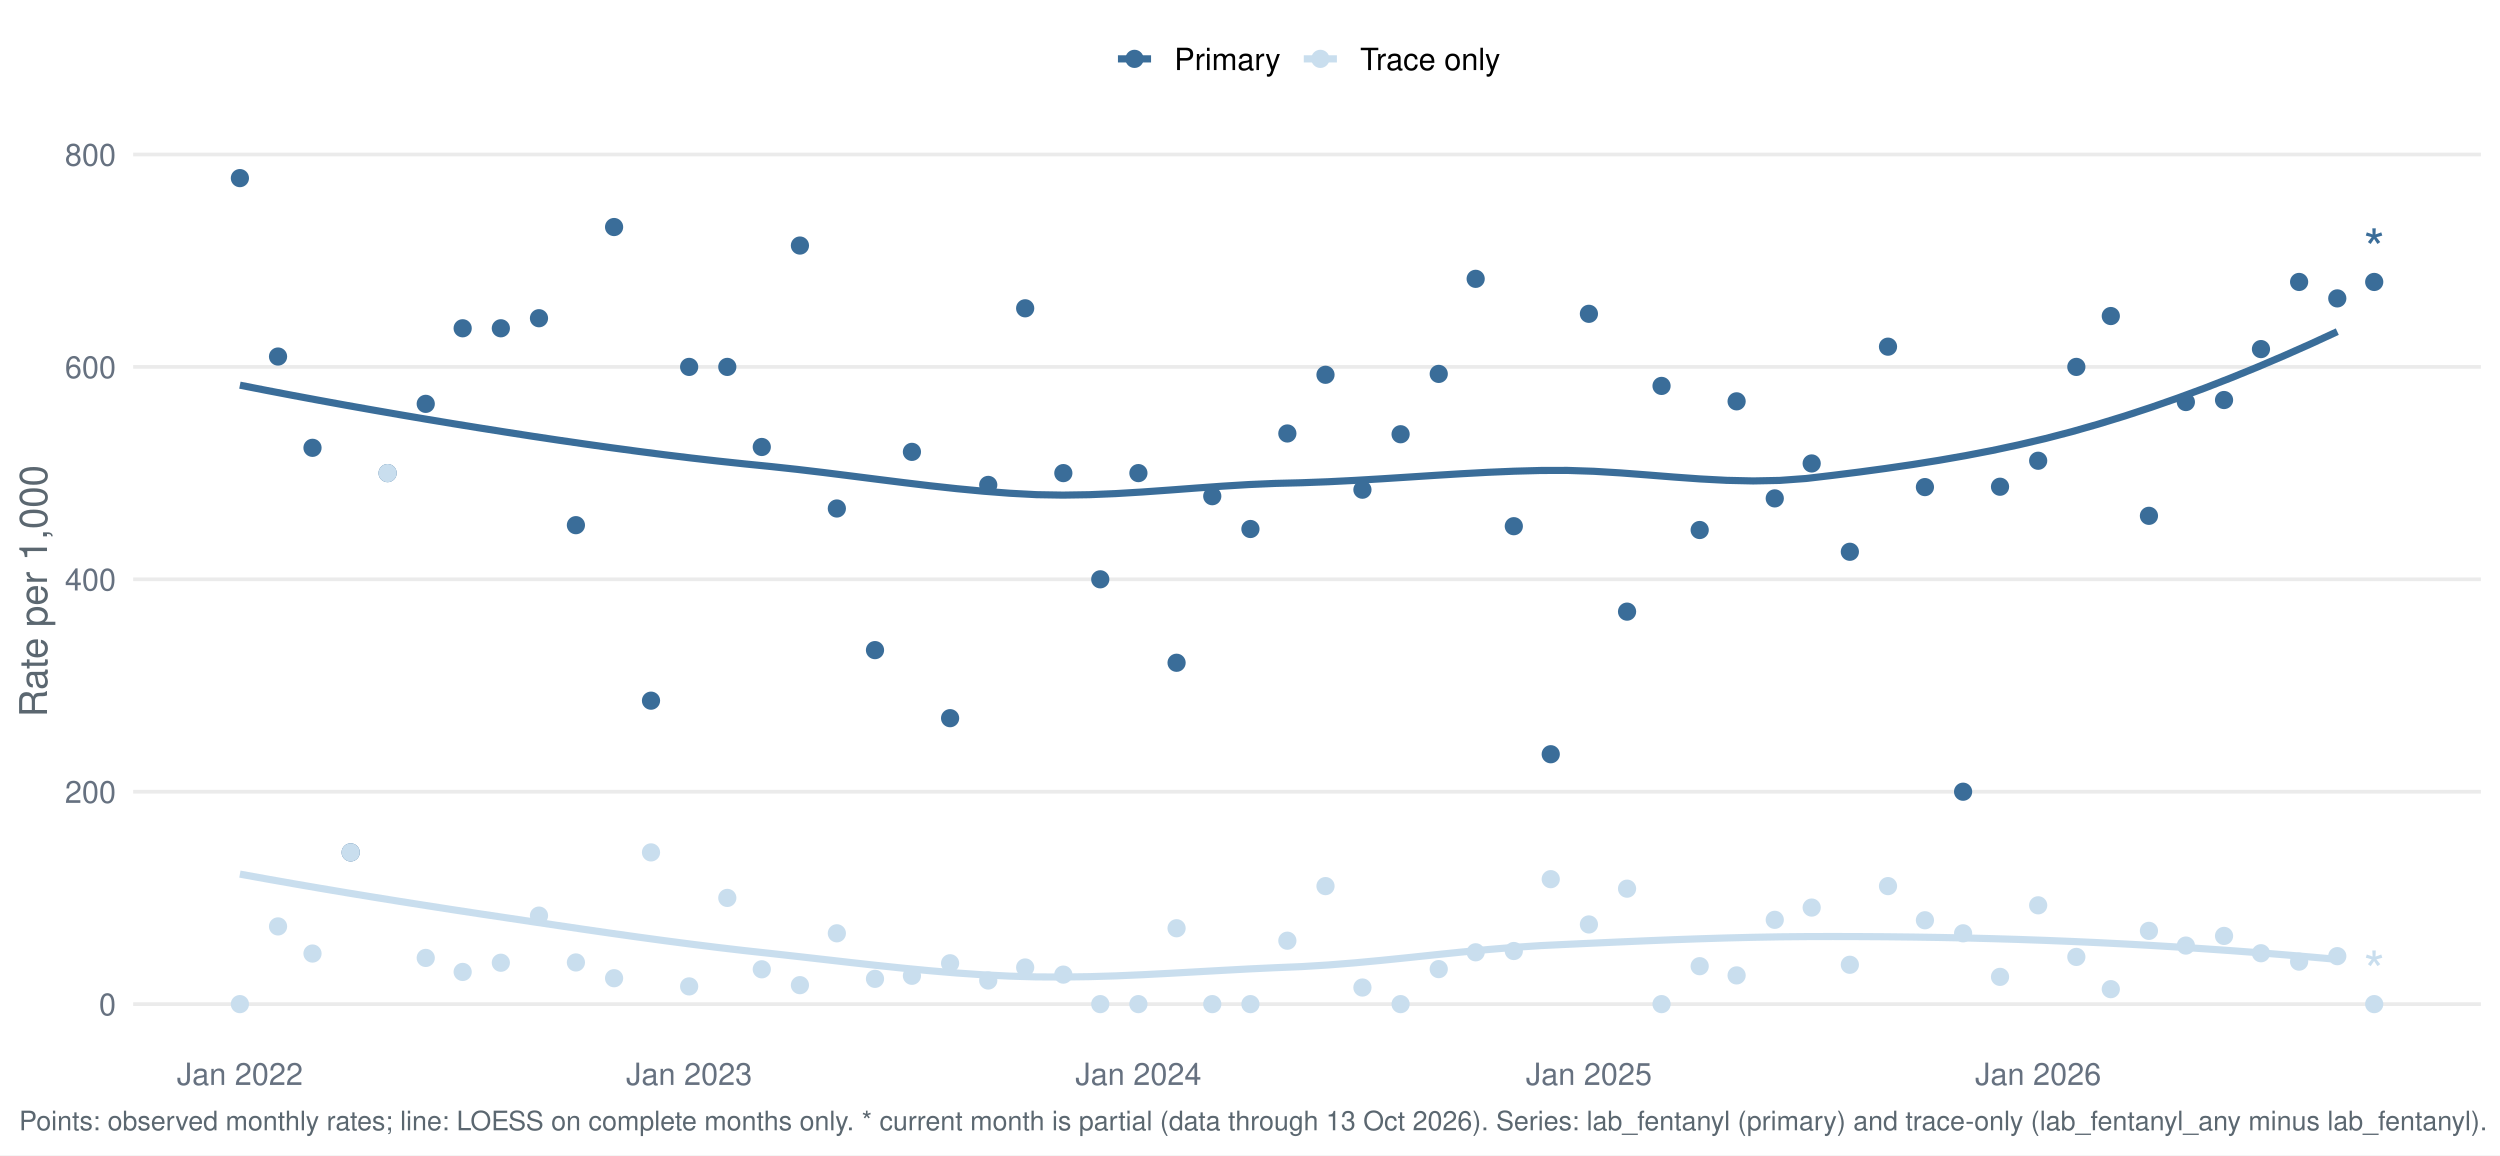
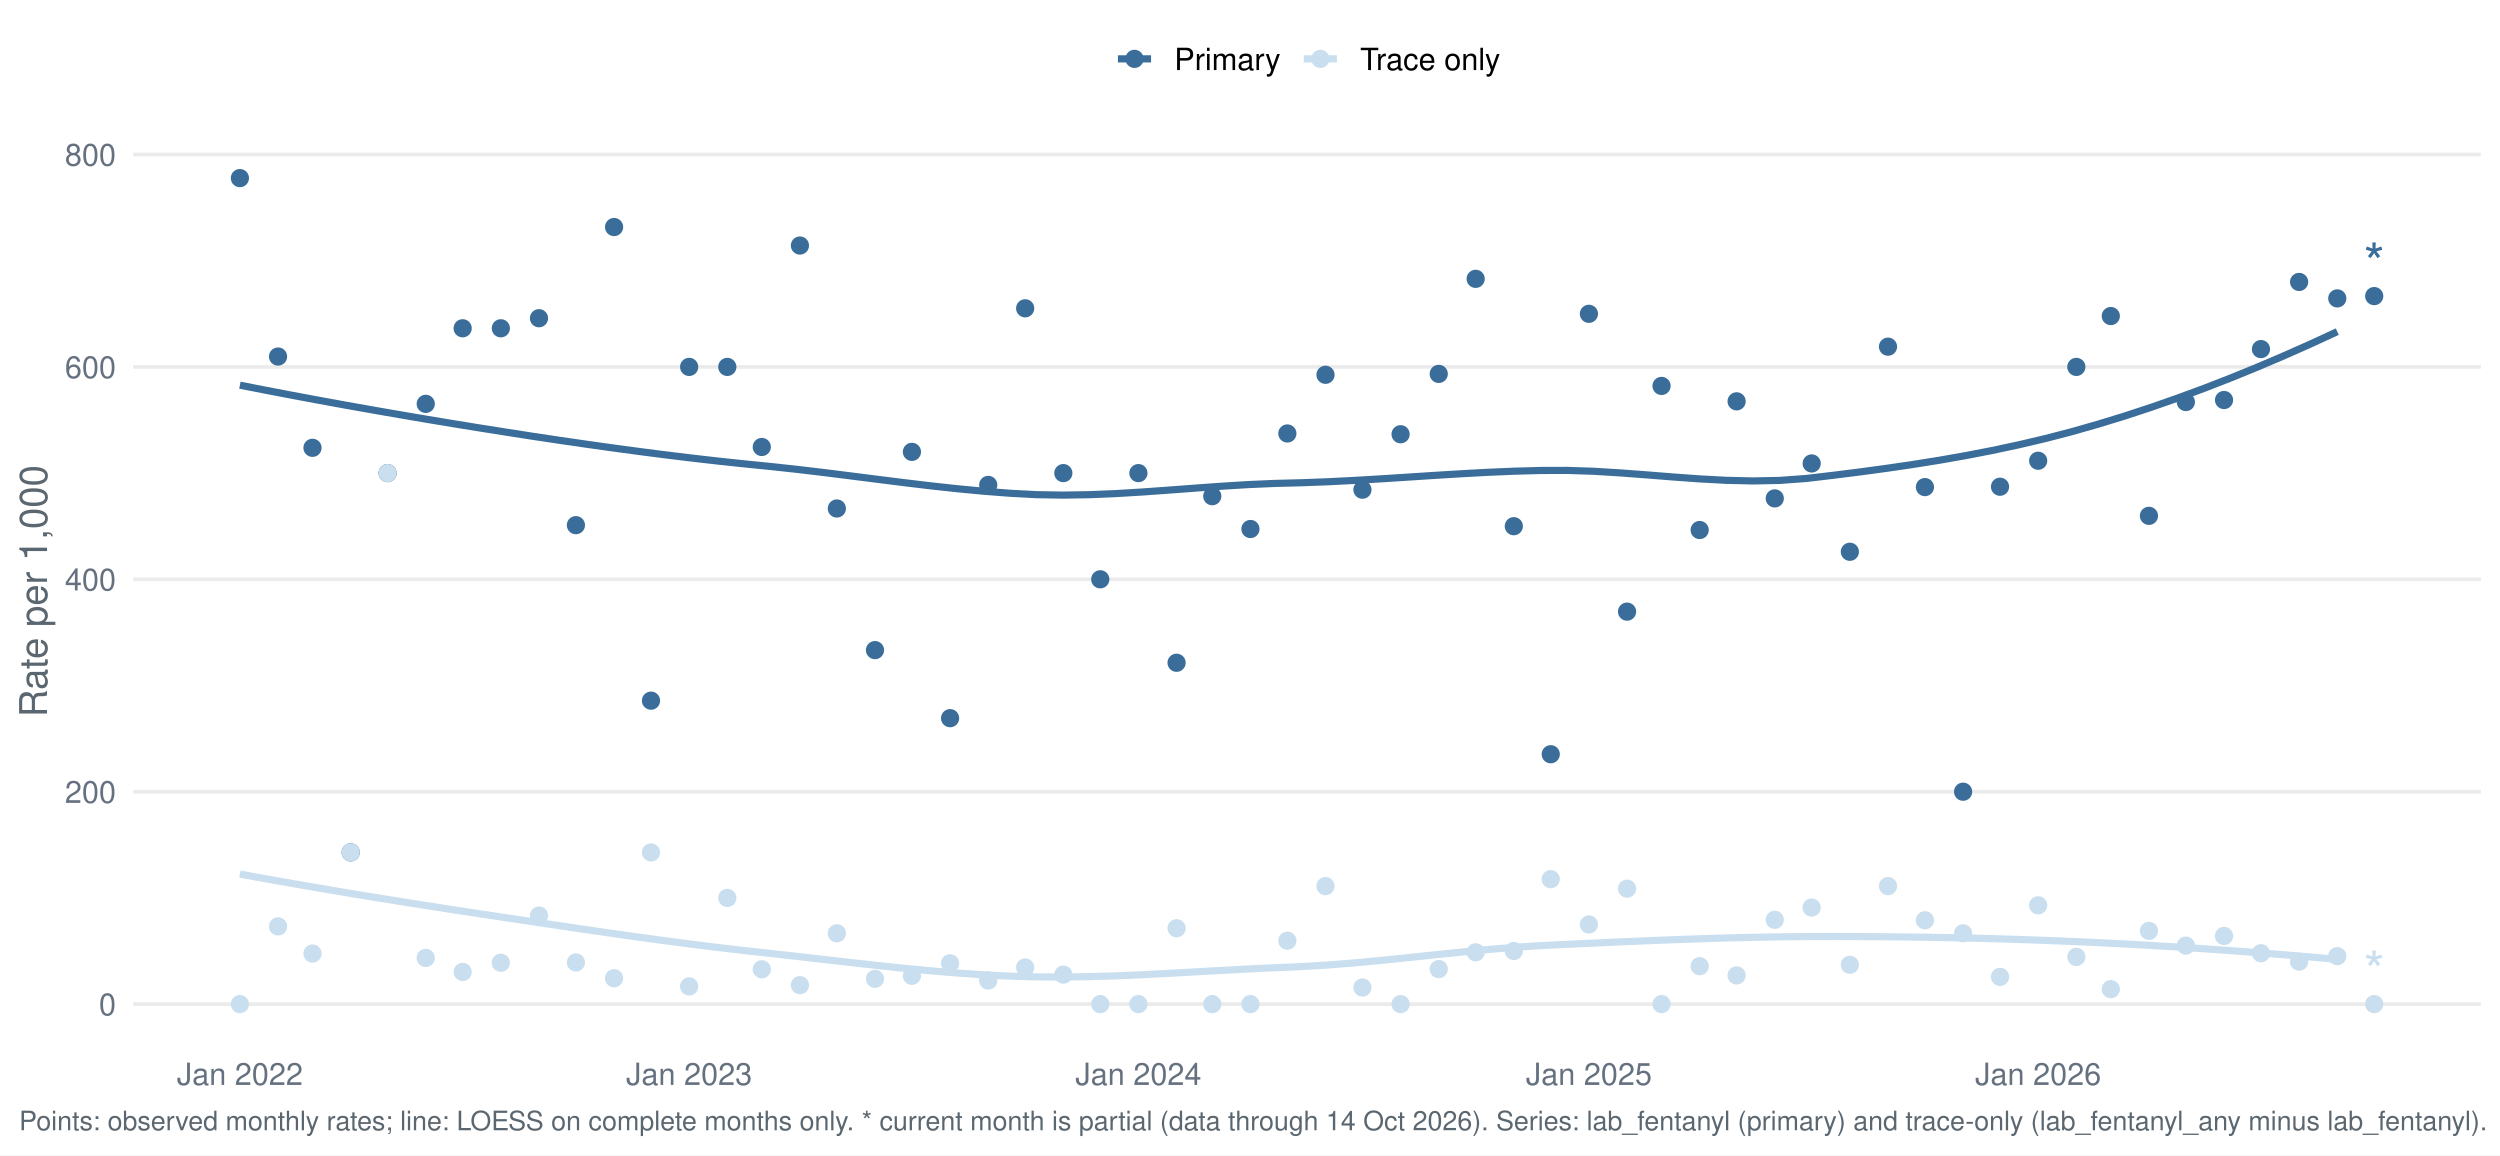
<svg xmlns="http://www.w3.org/2000/svg" width="1044.00pt" height="482.40pt" viewBox="0 0 1044.00 482.40">
  <g class="svglite">
    <defs>
      <style type="text/css">
    .svglite line, .svglite polyline, .svglite polygon, .svglite path, .svglite rect, .svglite circle {
      fill: none;
      stroke: #000000;
      stroke-linecap: round;
      stroke-linejoin: round;
      stroke-miterlimit: 10.00;
    }
    .svglite text {
      white-space: pre;
    }
    .svglite g.glyphgroup path {
      fill: inherit;
      stroke: none;
    }
  </style>
    </defs>
    <rect width="100%" height="100%" style="stroke: none; fill: #FFFFFF;" />
    <defs>
      <clipPath id="cpMC4wMHwxMDQ0LjAwfDAuMDB8NDgyLjQw">
        <rect x="0.00" y="0.00" width="1044.00" height="482.40" />
      </clipPath>
    </defs>
    <g clip-path="url(#cpMC4wMHwxMDQ0LjAwfDAuMDB8NDgyLjQw)">
      <rect x="-0" y="0.00" width="1044.00" height="482.40" style="stroke-width: 1.55; stroke: none; fill: #FFFFFF;" />
    </g>
    <defs>
      <clipPath id="cpNTUuNjF8MTAzNi4wM3w1Ny4xM3w0MzYuNTY=">
        <rect x="55.61" y="57.13" width="980.42" height="379.43" />
      </clipPath>
    </defs>
    <g clip-path="url(#cpNTUuNjF8MTAzNi4wM3w1Ny4xM3w0MzYuNTY=)">
      <polyline points="55.61,419.32 1036.03,419.32 " style="stroke-width: 1.55; stroke: #EBEBEB; stroke-linecap: butt;" />
      <polyline points="55.61,330.62 1036.03,330.62 " style="stroke-width: 1.55; stroke: #EBEBEB; stroke-linecap: butt;" />
      <polyline points="55.61,241.92 1036.03,241.92 " style="stroke-width: 1.55; stroke: #EBEBEB; stroke-linecap: butt;" />
      <polyline points="55.61,153.22 1036.03,153.22 " style="stroke-width: 1.55; stroke: #EBEBEB; stroke-linecap: butt;" />
      <polyline points="55.61,64.52 1036.03,64.52 " style="stroke-width: 1.55; stroke: #EBEBEB; stroke-linecap: butt;" />
      <polyline points="100.18,160.85 111.26,163.02 122.35,165.14 133.44,167.21 144.52,169.23 155.61,171.20 166.70,173.13 177.79,175.02 188.87,176.86 199.96,178.66 211.05,180.42 222.13,182.14 233.22,183.81 244.31,185.42 255.39,186.98 266.48,188.48 277.57,189.91 288.65,191.26 299.74,192.53 310.83,193.71 321.92,194.82 333.00,196.02 344.09,197.34 355.18,198.73 366.26,200.14 377.35,201.53 388.44,202.86 399.52,204.07 410.61,205.12 421.70,205.98 432.79,206.57 443.87,206.76 454.96,206.58 466.05,206.12 477.13,205.45 488.22,204.66 499.31,203.83 510.39,203.03 521.48,202.35 532.57,201.87 543.65,201.59 554.74,201.17 565.83,200.61 576.92,199.95 588.00,199.24 599.09,198.52 610.18,197.84 621.26,197.24 632.35,196.77 643.44,196.47 654.52,196.44 665.61,196.81 676.70,197.48 687.78,198.32 698.87,199.20 709.96,200.00 721.05,200.59 732.13,200.84 743.22,200.62 754.31,199.81 765.39,198.50 776.48,197.11 787.57,195.61 798.65,193.99 809.74,192.22 820.83,190.27 831.91,188.13 843.00,185.76 854.09,183.15 865.18,180.27 876.26,177.11 887.35,173.71 898.44,170.06 909.52,166.19 920.61,162.10 931.70,157.78 942.78,153.26 953.87,148.53 964.96,143.61 976.05,138.49 " style="stroke-width: 2.99; stroke: #3A6D99; stroke-linecap: butt;" />
      <polyline points="100.18,365.03 111.26,367.03 122.35,368.99 133.44,370.90 144.52,372.77 155.61,374.59 166.70,376.38 177.79,378.13 188.87,379.86 199.96,381.55 211.05,383.21 222.13,384.87 233.22,386.52 244.31,388.16 255.39,389.76 266.48,391.32 277.57,392.83 288.65,394.28 299.74,395.66 310.83,396.96 321.92,398.17 333.00,399.41 344.09,400.67 355.18,401.94 366.26,403.17 377.35,404.33 388.44,405.39 399.52,406.32 410.61,407.08 421.70,407.63 432.79,407.95 443.87,408.01 454.96,407.85 466.05,407.52 477.13,407.04 488.22,406.47 499.31,405.85 510.39,405.23 521.48,404.63 532.57,404.11 543.65,403.65 554.74,402.97 565.83,402.08 576.92,401.04 588.00,399.91 599.09,398.74 610.18,397.60 621.26,396.54 632.35,395.61 643.44,394.88 654.52,394.35 665.61,393.84 676.70,393.34 687.78,392.86 698.87,392.42 709.96,392.03 721.05,391.69 732.13,391.42 743.22,391.22 754.31,391.12 765.39,391.09 776.48,391.12 787.57,391.19 798.65,391.31 809.74,391.48 820.83,391.70 831.91,391.98 843.00,392.31 854.09,392.70 865.18,393.15 876.26,393.65 887.35,394.21 898.44,394.82 909.52,395.49 920.61,396.22 931.70,396.99 942.78,397.82 953.87,398.71 964.96,399.65 976.05,400.63 " style="stroke-width: 2.99; stroke: #C9DEEE; stroke-linecap: butt;" />
      <circle cx="100.18" cy="74.38" r="3.29" style="stroke-width: 1.03; stroke: #3A6D99; fill: #3A6D99;" />
      <circle cx="100.18" cy="419.32" r="3.29" style="stroke-width: 1.03; stroke: #C9DEEE; fill: #C9DEEE;" />
      <circle cx="116.11" cy="148.89" r="3.29" style="stroke-width: 1.03; stroke: #3A6D99; fill: #3A6D99;" />
      <circle cx="116.11" cy="386.87" r="3.29" style="stroke-width: 1.03; stroke: #C9DEEE; fill: #C9DEEE;" />
      <circle cx="130.50" cy="187.01" r="3.29" style="stroke-width: 1.03; stroke: #3A6D99; fill: #3A6D99;" />
      <circle cx="130.50" cy="398.20" r="3.29" style="stroke-width: 1.03; stroke: #C9DEEE; fill: #C9DEEE;" />
      <circle cx="146.44" cy="355.96" r="3.29" style="stroke-width: 1.03; stroke: #3A6D99; fill: #3A6D99;" />
      <circle cx="146.44" cy="355.96" r="3.29" style="stroke-width: 1.03; stroke: #C9DEEE; fill: #C9DEEE;" />
      <circle cx="161.86" cy="197.57" r="3.29" style="stroke-width: 1.03; stroke: #3A6D99; fill: #3A6D99;" />
      <circle cx="161.86" cy="197.57" r="3.29" style="stroke-width: 1.03; stroke: #C9DEEE; fill: #C9DEEE;" />
      <circle cx="177.79" cy="168.65" r="3.29" style="stroke-width: 1.03; stroke: #3A6D99; fill: #3A6D99;" />
      <circle cx="177.79" cy="400.03" r="3.29" style="stroke-width: 1.03; stroke: #C9DEEE; fill: #C9DEEE;" />
      <circle cx="193.21" cy="137.09" r="3.29" style="stroke-width: 1.03; stroke: #3A6D99; fill: #3A6D99;" />
      <circle cx="193.21" cy="405.88" r="3.29" style="stroke-width: 1.03; stroke: #C9DEEE; fill: #C9DEEE;" />
      <circle cx="209.15" cy="137.09" r="3.29" style="stroke-width: 1.03; stroke: #3A6D99; fill: #3A6D99;" />
      <circle cx="209.15" cy="402.04" r="3.29" style="stroke-width: 1.03; stroke: #C9DEEE; fill: #C9DEEE;" />
      <circle cx="225.08" cy="132.89" r="3.29" style="stroke-width: 1.03; stroke: #3A6D99; fill: #3A6D99;" />
      <circle cx="225.08" cy="382.36" r="3.29" style="stroke-width: 1.03; stroke: #C9DEEE; fill: #C9DEEE;" />
      <circle cx="240.50" cy="219.31" r="3.29" style="stroke-width: 1.03; stroke: #3A6D99; fill: #3A6D99;" />
      <circle cx="240.50" cy="401.92" r="3.29" style="stroke-width: 1.03; stroke: #C9DEEE; fill: #C9DEEE;" />
      <circle cx="256.44" cy="94.81" r="3.29" style="stroke-width: 1.03; stroke: #3A6D99; fill: #3A6D99;" />
      <circle cx="256.44" cy="408.50" r="3.29" style="stroke-width: 1.03; stroke: #C9DEEE; fill: #C9DEEE;" />
      <circle cx="271.86" cy="292.60" r="3.29" style="stroke-width: 1.03; stroke: #3A6D99; fill: #3A6D99;" />
      <circle cx="271.86" cy="355.96" r="3.29" style="stroke-width: 1.03; stroke: #C9DEEE; fill: #C9DEEE;" />
      <circle cx="287.79" cy="153.22" r="3.29" style="stroke-width: 1.03; stroke: #3A6D99; fill: #3A6D99;" />
      <circle cx="287.79" cy="411.92" r="3.29" style="stroke-width: 1.03; stroke: #C9DEEE; fill: #C9DEEE;" />
      <circle cx="303.72" cy="153.22" r="3.29" style="stroke-width: 1.03; stroke: #3A6D99; fill: #3A6D99;" />
      <circle cx="303.72" cy="374.97" r="3.29" style="stroke-width: 1.03; stroke: #C9DEEE; fill: #C9DEEE;" />
      <circle cx="318.12" cy="186.66" r="3.29" style="stroke-width: 1.03; stroke: #3A6D99; fill: #3A6D99;" />
      <circle cx="318.12" cy="404.78" r="3.29" style="stroke-width: 1.03; stroke: #C9DEEE; fill: #C9DEEE;" />
      <circle cx="334.05" cy="102.54" r="3.29" style="stroke-width: 1.03; stroke: #3A6D99; fill: #3A6D99;" />
      <circle cx="334.05" cy="411.40" r="3.29" style="stroke-width: 1.03; stroke: #C9DEEE; fill: #C9DEEE;" />
      <circle cx="349.47" cy="212.35" r="3.29" style="stroke-width: 1.03; stroke: #3A6D99; fill: #3A6D99;" />
      <circle cx="349.47" cy="389.75" r="3.29" style="stroke-width: 1.03; stroke: #C9DEEE; fill: #C9DEEE;" />
      <circle cx="365.40" cy="271.49" r="3.29" style="stroke-width: 1.03; stroke: #3A6D99; fill: #3A6D99;" />
      <circle cx="365.40" cy="408.76" r="3.29" style="stroke-width: 1.03; stroke: #C9DEEE; fill: #C9DEEE;" />
      <circle cx="380.82" cy="188.70" r="3.29" style="stroke-width: 1.03; stroke: #3A6D99; fill: #3A6D99;" />
      <circle cx="380.82" cy="407.49" r="3.29" style="stroke-width: 1.03; stroke: #C9DEEE; fill: #C9DEEE;" />
      <circle cx="396.76" cy="299.91" r="3.29" style="stroke-width: 1.03; stroke: #3A6D99; fill: #3A6D99;" />
      <circle cx="396.76" cy="402.26" r="3.29" style="stroke-width: 1.03; stroke: #C9DEEE; fill: #C9DEEE;" />
      <circle cx="412.69" cy="202.50" r="3.29" style="stroke-width: 1.03; stroke: #3A6D99; fill: #3A6D99;" />
      <circle cx="412.69" cy="409.46" r="3.29" style="stroke-width: 1.03; stroke: #C9DEEE; fill: #C9DEEE;" />
      <circle cx="428.11" cy="128.75" r="3.29" style="stroke-width: 1.03; stroke: #3A6D99; fill: #3A6D99;" />
      <circle cx="428.11" cy="404.02" r="3.29" style="stroke-width: 1.03; stroke: #C9DEEE; fill: #C9DEEE;" />
      <circle cx="444.05" cy="197.57" r="3.29" style="stroke-width: 1.03; stroke: #3A6D99; fill: #3A6D99;" />
      <circle cx="444.05" cy="407.00" r="3.29" style="stroke-width: 1.03; stroke: #C9DEEE; fill: #C9DEEE;" />
      <circle cx="459.47" cy="241.92" r="3.29" style="stroke-width: 1.03; stroke: #3A6D99; fill: #3A6D99;" />
      <circle cx="459.47" cy="419.32" r="3.29" style="stroke-width: 1.03; stroke: #C9DEEE; fill: #C9DEEE;" />
      <circle cx="475.40" cy="197.57" r="3.29" style="stroke-width: 1.03; stroke: #3A6D99; fill: #3A6D99;" />
      <circle cx="475.40" cy="419.32" r="3.29" style="stroke-width: 1.03; stroke: #C9DEEE; fill: #C9DEEE;" />
      <circle cx="491.34" cy="276.77" r="3.29" style="stroke-width: 1.03; stroke: #3A6D99; fill: #3A6D99;" />
      <circle cx="491.34" cy="387.64" r="3.29" style="stroke-width: 1.03; stroke: #C9DEEE; fill: #C9DEEE;" />
      <circle cx="506.24" cy="207.21" r="3.29" style="stroke-width: 1.03; stroke: #3A6D99; fill: #3A6D99;" />
      <circle cx="506.24" cy="419.32" r="3.29" style="stroke-width: 1.03; stroke: #C9DEEE; fill: #C9DEEE;" />
      <circle cx="522.18" cy="220.91" r="3.29" style="stroke-width: 1.03; stroke: #3A6D99; fill: #3A6D99;" />
      <circle cx="522.18" cy="419.32" r="3.29" style="stroke-width: 1.03; stroke: #C9DEEE; fill: #C9DEEE;" />
      <circle cx="537.60" cy="181.02" r="3.29" style="stroke-width: 1.03; stroke: #3A6D99; fill: #3A6D99;" />
      <circle cx="537.60" cy="392.84" r="3.29" style="stroke-width: 1.03; stroke: #C9DEEE; fill: #C9DEEE;" />
      <circle cx="553.53" cy="156.51" r="3.29" style="stroke-width: 1.03; stroke: #3A6D99; fill: #3A6D99;" />
      <circle cx="553.53" cy="370.04" r="3.29" style="stroke-width: 1.03; stroke: #C9DEEE; fill: #C9DEEE;" />
      <circle cx="568.95" cy="204.50" r="3.29" style="stroke-width: 1.03; stroke: #3A6D99; fill: #3A6D99;" />
      <circle cx="568.95" cy="412.39" r="3.29" style="stroke-width: 1.03; stroke: #C9DEEE; fill: #C9DEEE;" />
      <circle cx="584.89" cy="181.34" r="3.29" style="stroke-width: 1.03; stroke: #3A6D99; fill: #3A6D99;" />
      <circle cx="584.89" cy="419.32" r="3.29" style="stroke-width: 1.03; stroke: #C9DEEE; fill: #C9DEEE;" />
      <circle cx="600.82" cy="156.14" r="3.29" style="stroke-width: 1.03; stroke: #3A6D99; fill: #3A6D99;" />
      <circle cx="600.82" cy="404.70" r="3.29" style="stroke-width: 1.03; stroke: #C9DEEE; fill: #C9DEEE;" />
      <circle cx="616.24" cy="116.44" r="3.29" style="stroke-width: 1.03; stroke: #3A6D99; fill: #3A6D99;" />
      <circle cx="616.24" cy="397.68" r="3.29" style="stroke-width: 1.03; stroke: #C9DEEE; fill: #C9DEEE;" />
      <circle cx="632.17" cy="219.74" r="3.29" style="stroke-width: 1.03; stroke: #3A6D99; fill: #3A6D99;" />
      <circle cx="632.17" cy="397.14" r="3.29" style="stroke-width: 1.03; stroke: #C9DEEE; fill: #C9DEEE;" />
      <circle cx="647.59" cy="314.97" r="3.29" style="stroke-width: 1.03; stroke: #3A6D99; fill: #3A6D99;" />
      <circle cx="647.59" cy="367.14" r="3.29" style="stroke-width: 1.03; stroke: #C9DEEE; fill: #C9DEEE;" />
      <circle cx="663.53" cy="131.05" r="3.29" style="stroke-width: 1.03; stroke: #3A6D99; fill: #3A6D99;" />
      <circle cx="663.53" cy="386.05" r="3.29" style="stroke-width: 1.03; stroke: #C9DEEE; fill: #C9DEEE;" />
      <circle cx="679.46" cy="255.42" r="3.29" style="stroke-width: 1.03; stroke: #3A6D99; fill: #3A6D99;" />
      <circle cx="679.46" cy="371.11" r="3.29" style="stroke-width: 1.03; stroke: #C9DEEE; fill: #C9DEEE;" />
      <circle cx="693.86" cy="161.16" r="3.29" style="stroke-width: 1.03; stroke: #3A6D99; fill: #3A6D99;" />
      <circle cx="693.86" cy="419.32" r="3.29" style="stroke-width: 1.03; stroke: #C9DEEE; fill: #C9DEEE;" />
      <circle cx="709.79" cy="221.33" r="3.29" style="stroke-width: 1.03; stroke: #3A6D99; fill: #3A6D99;" />
      <circle cx="709.79" cy="403.48" r="3.29" style="stroke-width: 1.03; stroke: #C9DEEE; fill: #C9DEEE;" />
      <circle cx="725.21" cy="167.60" r="3.29" style="stroke-width: 1.03; stroke: #3A6D99; fill: #3A6D99;" />
      <circle cx="725.21" cy="407.33" r="3.29" style="stroke-width: 1.03; stroke: #C9DEEE; fill: #C9DEEE;" />
      <circle cx="741.14" cy="208.13" r="3.29" style="stroke-width: 1.03; stroke: #3A6D99; fill: #3A6D99;" />
      <circle cx="741.14" cy="384.12" r="3.29" style="stroke-width: 1.03; stroke: #C9DEEE; fill: #C9DEEE;" />
      <circle cx="756.56" cy="193.54" r="3.29" style="stroke-width: 1.03; stroke: #3A6D99; fill: #3A6D99;" />
      <circle cx="756.56" cy="379.00" r="3.29" style="stroke-width: 1.03; stroke: #C9DEEE; fill: #C9DEEE;" />
      <circle cx="772.50" cy="230.42" r="3.29" style="stroke-width: 1.03; stroke: #3A6D99; fill: #3A6D99;" />
      <circle cx="772.50" cy="402.89" r="3.29" style="stroke-width: 1.03; stroke: #C9DEEE; fill: #C9DEEE;" />
      <circle cx="788.43" cy="144.77" r="3.29" style="stroke-width: 1.03; stroke: #3A6D99; fill: #3A6D99;" />
      <circle cx="788.43" cy="370.04" r="3.29" style="stroke-width: 1.03; stroke: #C9DEEE; fill: #C9DEEE;" />
      <circle cx="803.85" cy="203.41" r="3.29" style="stroke-width: 1.03; stroke: #3A6D99; fill: #3A6D99;" />
      <circle cx="803.85" cy="384.30" r="3.29" style="stroke-width: 1.03; stroke: #C9DEEE; fill: #C9DEEE;" />
      <circle cx="819.79" cy="330.62" r="3.29" style="stroke-width: 1.03; stroke: #3A6D99; fill: #3A6D99;" />
      <circle cx="819.79" cy="389.75" r="3.29" style="stroke-width: 1.03; stroke: #C9DEEE; fill: #C9DEEE;" />
      <circle cx="835.21" cy="203.26" r="3.29" style="stroke-width: 1.03; stroke: #3A6D99; fill: #3A6D99;" />
      <circle cx="835.21" cy="407.94" r="3.29" style="stroke-width: 1.03; stroke: #C9DEEE; fill: #C9DEEE;" />
      <circle cx="851.14" cy="192.41" r="3.29" style="stroke-width: 1.03; stroke: #3A6D99; fill: #3A6D99;" />
      <circle cx="851.14" cy="378.06" r="3.29" style="stroke-width: 1.03; stroke: #C9DEEE; fill: #C9DEEE;" />
      <circle cx="867.08" cy="153.22" r="3.29" style="stroke-width: 1.03; stroke: #3A6D99; fill: #3A6D99;" />
      <circle cx="867.08" cy="399.61" r="3.29" style="stroke-width: 1.03; stroke: #C9DEEE; fill: #C9DEEE;" />
      <circle cx="881.47" cy="131.98" r="3.29" style="stroke-width: 1.03; stroke: #3A6D99; fill: #3A6D99;" />
      <circle cx="881.47" cy="413.07" r="3.29" style="stroke-width: 1.03; stroke: #C9DEEE; fill: #C9DEEE;" />
      <circle cx="897.40" cy="215.41" r="3.29" style="stroke-width: 1.03; stroke: #3A6D99; fill: #3A6D99;" />
      <circle cx="897.40" cy="388.73" r="3.29" style="stroke-width: 1.03; stroke: #C9DEEE; fill: #C9DEEE;" />
      <circle cx="912.82" cy="167.89" r="3.29" style="stroke-width: 1.03; stroke: #3A6D99; fill: #3A6D99;" />
      <circle cx="912.82" cy="394.87" r="3.29" style="stroke-width: 1.03; stroke: #C9DEEE; fill: #C9DEEE;" />
      <circle cx="928.76" cy="167.05" r="3.29" style="stroke-width: 1.03; stroke: #3A6D99; fill: #3A6D99;" />
      <circle cx="928.76" cy="390.84" r="3.29" style="stroke-width: 1.03; stroke: #C9DEEE; fill: #C9DEEE;" />
      <circle cx="944.18" cy="145.78" r="3.29" style="stroke-width: 1.03; stroke: #3A6D99; fill: #3A6D99;" />
      <circle cx="944.18" cy="398.07" r="3.29" style="stroke-width: 1.03; stroke: #C9DEEE; fill: #C9DEEE;" />
      <circle cx="960.11" cy="117.74" r="3.29" style="stroke-width: 1.03; stroke: #3A6D99; fill: #3A6D99;" />
      <circle cx="960.11" cy="401.58" r="3.29" style="stroke-width: 1.03; stroke: #C9DEEE; fill: #C9DEEE;" />
      <circle cx="976.05" cy="124.61" r="3.29" style="stroke-width: 1.03; stroke: #3A6D99; fill: #3A6D99;" />
      <circle cx="976.05" cy="399.29" r="3.29" style="stroke-width: 1.03; stroke: #C9DEEE; fill: #C9DEEE;" />
-       <circle cx="991.47" cy="117.74" r="3.29" style="stroke-width: 1.03; stroke: #3A6D99; fill: #3A6D99;" />
+       <circle cx="991.47" cy="123.65" r="3.29" style="stroke-width: 1.03; stroke: #3A6D99; fill: #3A6D99;" />
      <circle cx="991.47" cy="419.32" r="3.29" style="stroke-width: 1.03; stroke: #C9DEEE; fill: #C9DEEE;" />
-       <text x="991.47" y="111.94" text-anchor="middle" style="font-size: 22.76px;fill: #3A6D99; font-family: &quot;Nimbus Sans&quot;;" textLength="8.84px" lengthAdjust="spacingAndGlyphs">*</text>
+       <text x="991.47" y="117.85" text-anchor="middle" style="font-size: 22.76px;fill: #3A6D99; font-family: &quot;Nimbus Sans&quot;;" textLength="8.84px" lengthAdjust="spacingAndGlyphs">*</text>
      <text x="991.47" y="413.51" text-anchor="middle" style="font-size: 22.76px;fill: #C9DEEE; font-family: &quot;Nimbus Sans&quot;;" textLength="8.84px" lengthAdjust="spacingAndGlyphs">*</text>
    </g>
    <g clip-path="url(#cpMC4wMHwxMDQ0LjAwfDAuMDB8NDgyLjQw)">
      <text x="48.44" y="423.98" text-anchor="end" style="font-size: 12.80px;fill: #667180; font-family: &quot;Nimbus Sans&quot;;" textLength="7.11px" lengthAdjust="spacingAndGlyphs">0</text>
      <text x="48.44" y="335.28" text-anchor="end" style="font-size: 12.80px;fill: #667180; font-family: &quot;Nimbus Sans&quot;;" textLength="21.33px" lengthAdjust="spacingAndGlyphs">200</text>
      <text x="48.44" y="246.58" text-anchor="end" style="font-size: 12.80px;fill: #667180; font-family: &quot;Nimbus Sans&quot;;" textLength="21.33px" lengthAdjust="spacingAndGlyphs">400</text>
      <text x="48.44" y="157.89" text-anchor="end" style="font-size: 12.80px;fill: #667180; font-family: &quot;Nimbus Sans&quot;;" textLength="21.33px" lengthAdjust="spacingAndGlyphs">600</text>
      <text x="48.44" y="69.19" text-anchor="end" style="font-size: 12.80px;fill: #667180; font-family: &quot;Nimbus Sans&quot;;" textLength="21.33px" lengthAdjust="spacingAndGlyphs">800</text>
      <text x="100.18" y="453.07" text-anchor="middle" style="font-size: 12.80px;fill: #667180; font-family: &quot;Nimbus Sans&quot;;" textLength="52.62px" lengthAdjust="spacingAndGlyphs">Jan 2022</text>
      <text x="287.79" y="453.07" text-anchor="middle" style="font-size: 12.80px;fill: #667180; font-family: &quot;Nimbus Sans&quot;;" textLength="52.62px" lengthAdjust="spacingAndGlyphs">Jan 2023</text>
      <text x="475.40" y="453.07" text-anchor="middle" style="font-size: 12.80px;fill: #667180; font-family: &quot;Nimbus Sans&quot;;" textLength="52.62px" lengthAdjust="spacingAndGlyphs">Jan 2024</text>
      <text x="663.53" y="453.07" text-anchor="middle" style="font-size: 12.80px;fill: #667180; font-family: &quot;Nimbus Sans&quot;;" textLength="52.62px" lengthAdjust="spacingAndGlyphs">Jan 2025</text>
      <text x="851.14" y="453.07" text-anchor="middle" style="font-size: 12.80px;fill: #667180; font-family: &quot;Nimbus Sans&quot;;" textLength="52.62px" lengthAdjust="spacingAndGlyphs">Jan 2026</text>
      <text transform="translate(19.63,246.85) rotate(-90)" text-anchor="middle" style="font-size: 16.00px;fill: #5B6770; font-family: &quot;Nimbus Sans&quot;;" textLength="105.22px" lengthAdjust="spacingAndGlyphs">Rate per 1,000</text>
      <line x1="466.85" y1="24.58" x2="480.68" y2="24.58" style="stroke-width: 2.99; stroke: #3A6D99; stroke-linecap: butt;" />
      <circle cx="473.77" cy="24.58" r="3.29" style="stroke-width: 1.03; stroke: #3A6D99; fill: #3A6D99;" />
      <line x1="544.46" y1="24.58" x2="558.29" y2="24.58" style="stroke-width: 2.99; stroke: #C9DEEE; stroke-linecap: butt;" />
      <circle cx="551.38" cy="24.58" r="3.29" style="stroke-width: 1.03; stroke: #C9DEEE; fill: #C9DEEE;" />
      <text x="490.38" y="29.25" style="font-size: 12.80px; font-family: &quot;Nimbus Sans&quot;;" textLength="44.39px" lengthAdjust="spacingAndGlyphs">Primary</text>
      <text x="567.99" y="29.25" style="font-size: 12.80px; font-family: &quot;Nimbus Sans&quot;;" textLength="58.53px" lengthAdjust="spacingAndGlyphs">Trace only</text>
-       <text x="7.97" y="471.99" style="font-size: 11.20px;fill: #5B6770; font-family: &quot;Nimbus Sans&quot;;" textLength="1029.34px" lengthAdjust="spacingAndGlyphs">Points: observed monthly rates; line: LOESS on complete months only. * current month is partial (data through 13 Oct 2026). Series: lab_fentanyl (primary) and trace-only (lab_fentanyl_any minus lab_fentanyl).</text>
+       <text x="7.97" y="471.99" style="font-size: 11.20px;fill: #5B6770; font-family: &quot;Nimbus Sans&quot;;" textLength="1029.34px" lengthAdjust="spacingAndGlyphs">Points: observed monthly rates; line: LOESS on complete months only. * current month is partial (data through 14 Oct 2026). Series: lab_fentanyl (primary) and trace-only (lab_fentanyl_any minus lab_fentanyl).</text>
    </g>
  </g>
</svg>
